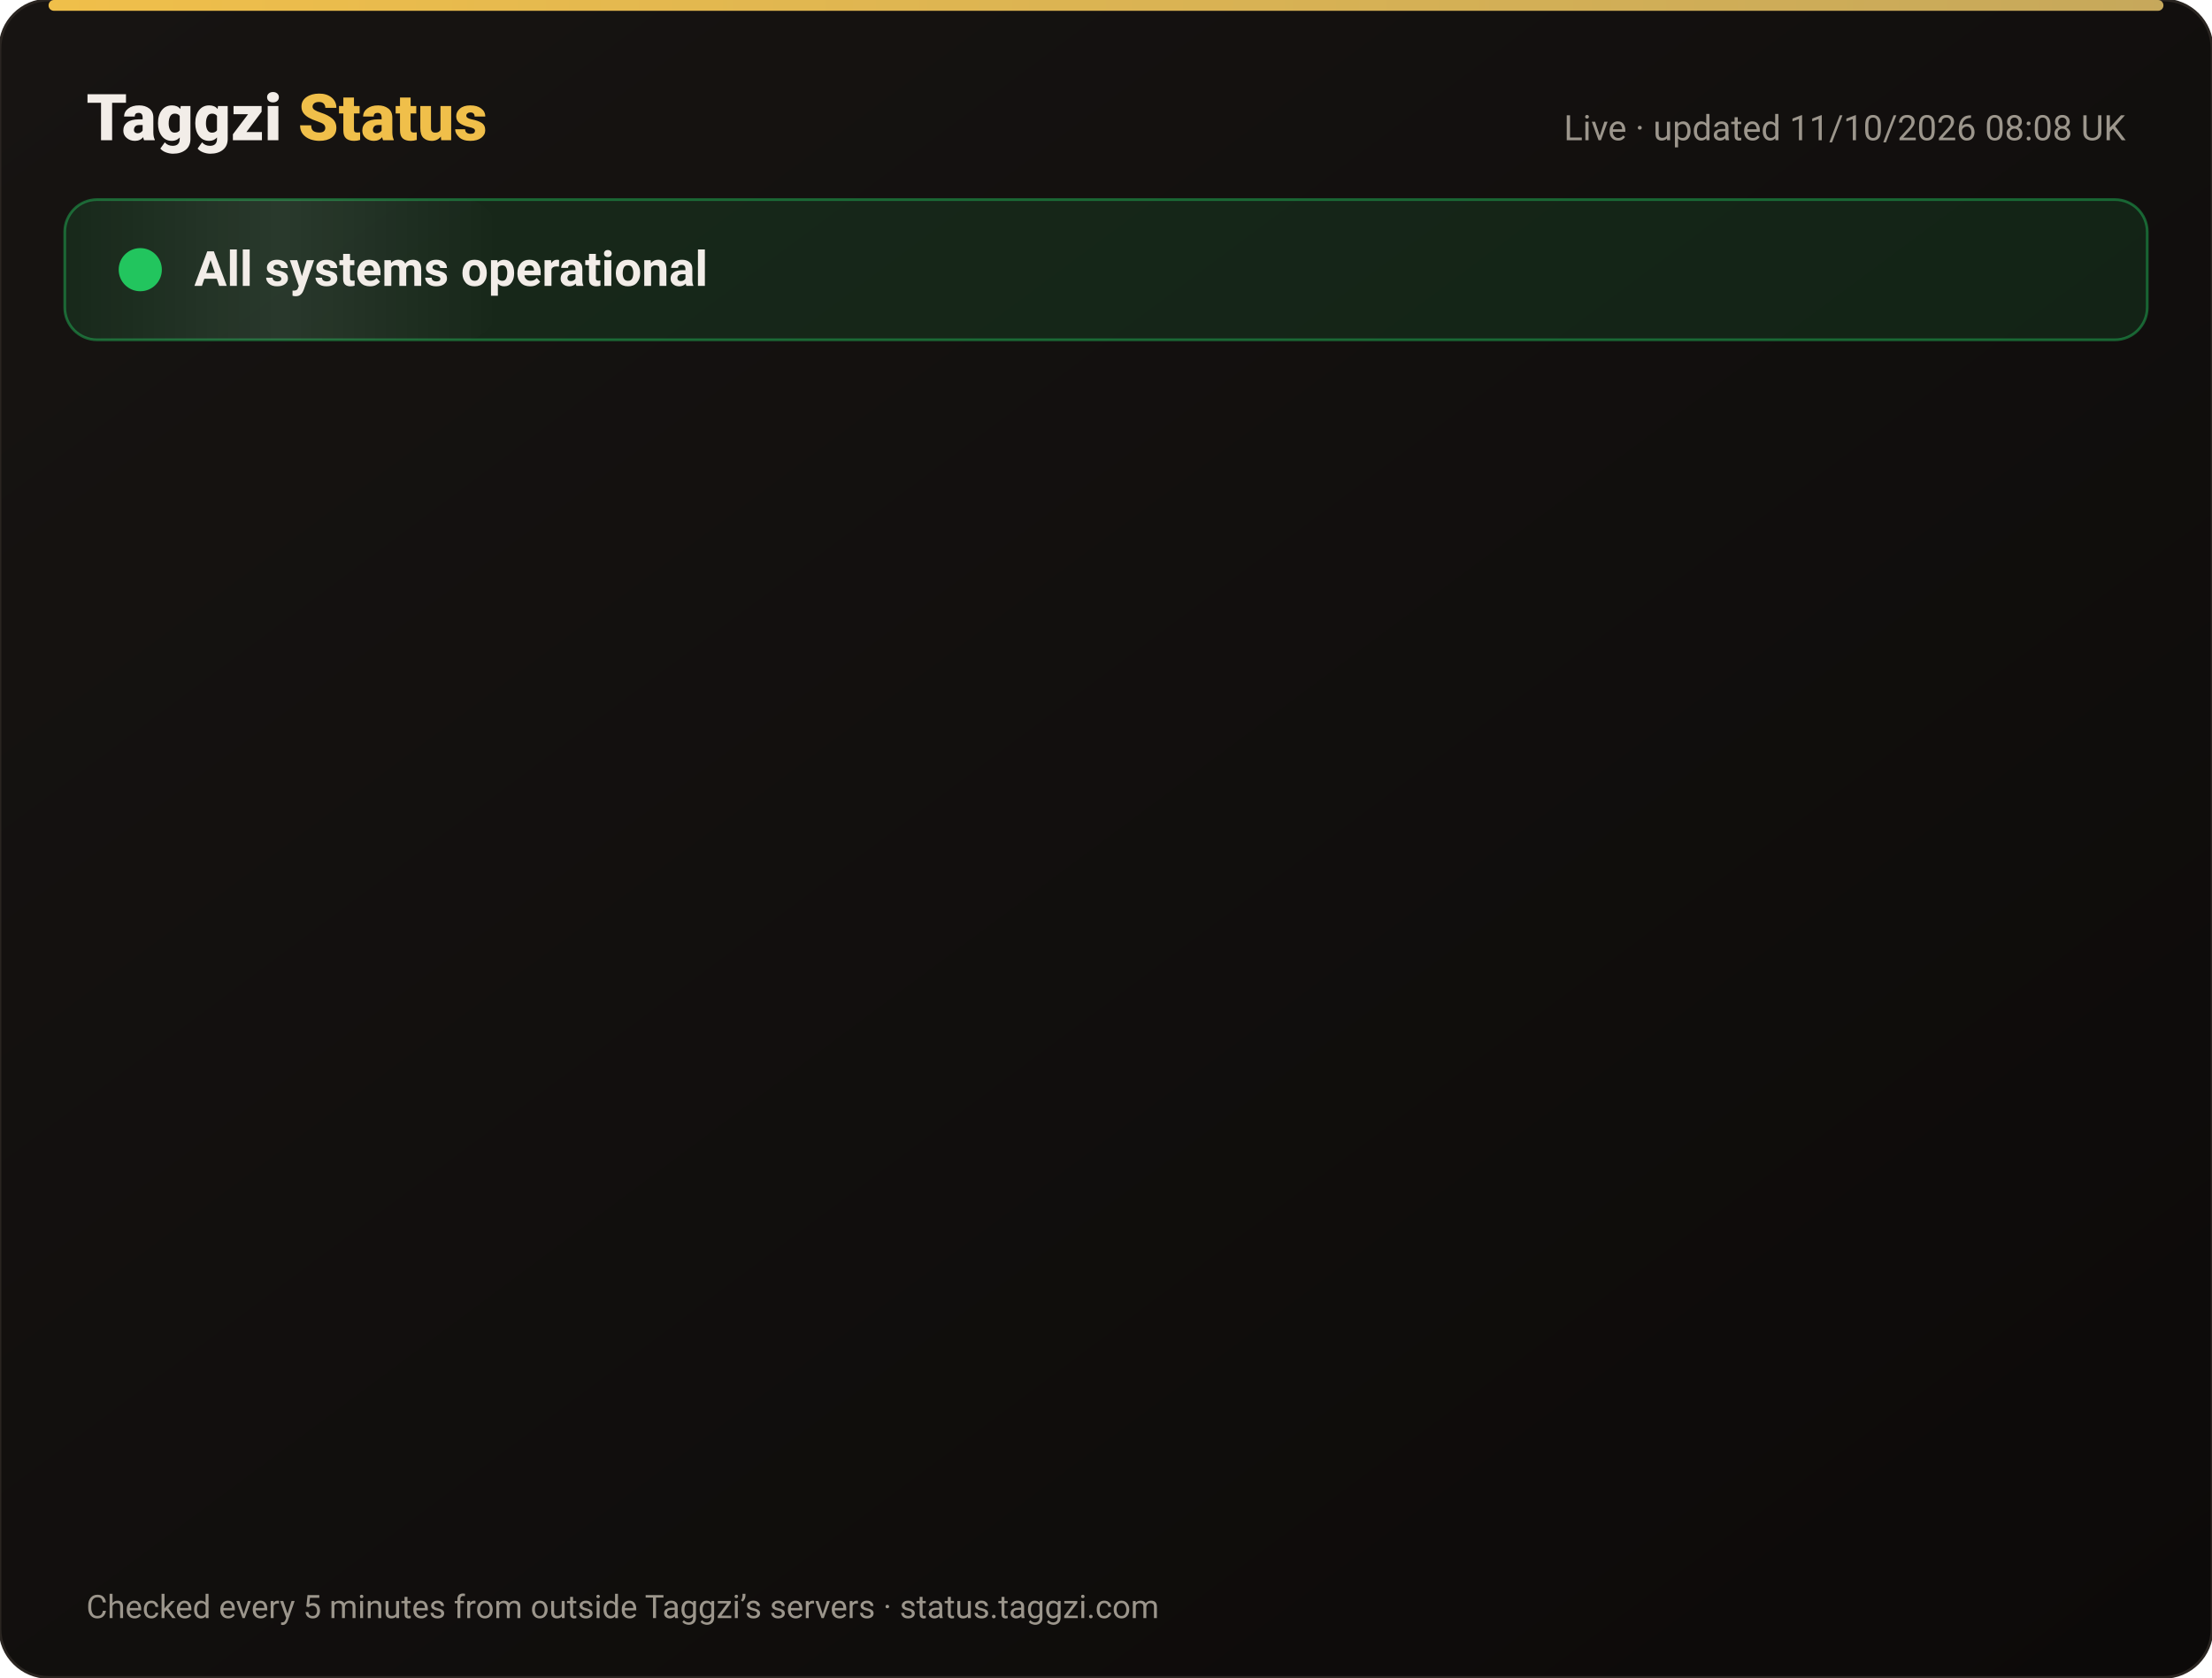
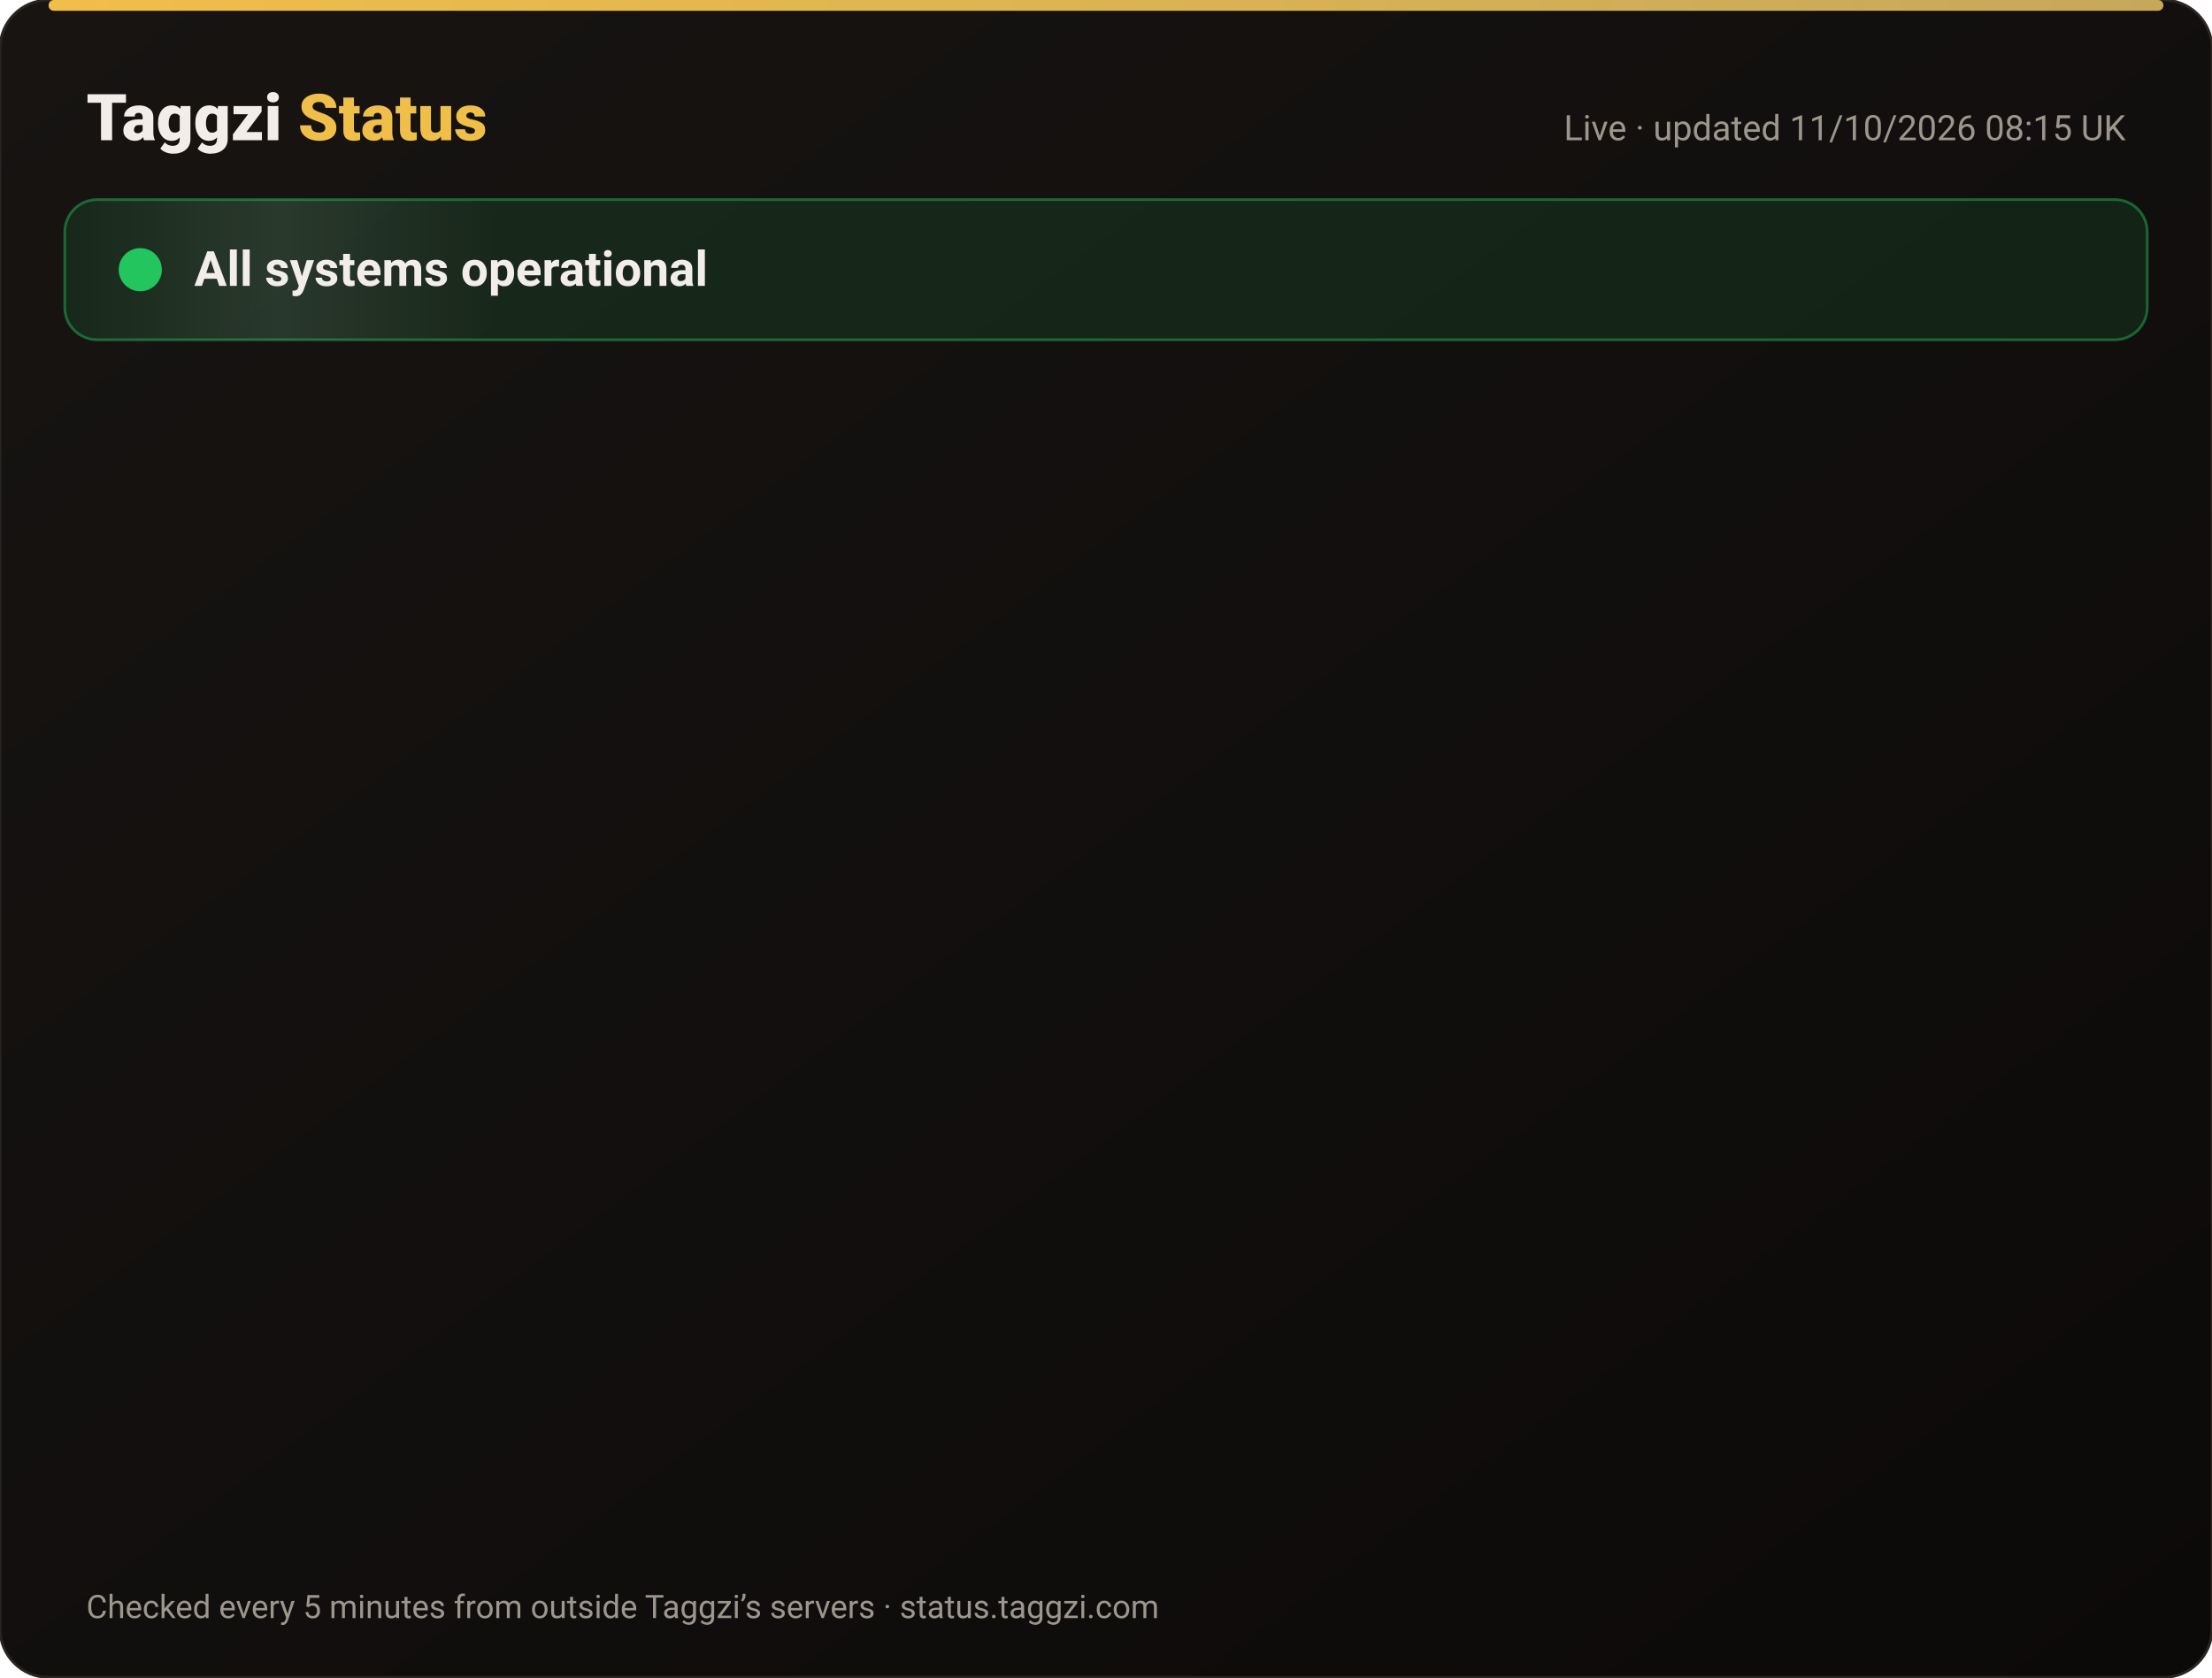
<svg xmlns="http://www.w3.org/2000/svg" width="820" height="622" viewBox="0 0 820 622" font-family="-apple-system,Segoe UI,Roboto,Helvetica,Arial,sans-serif">
  <defs>
    <linearGradient id="bg" x1="0" y1="0" x2="1" y2="1">
      <stop offset="0" stop-color="#171412" />
      <stop offset="1" stop-color="#0C0A09" />
    </linearGradient>
    <linearGradient id="gold" x1="0" x2="1">
      <stop offset="0" stop-color="#F0BF4A" />
      <stop offset="1" stop-color="#c6a85b" />
    </linearGradient>
    <linearGradient id="shine" x1="0" x2="1">
      <stop offset="0" stop-color="#fff" stop-opacity="0" />
      <stop offset=".5" stop-color="#fff" stop-opacity=".08" />
      <stop offset="1" stop-color="#fff" stop-opacity="0" />
    </linearGradient>
  </defs>
  <rect width="820" height="622" rx="18" fill="url(#bg)" stroke="#2a2521" />
  <rect x="18" y="0" width="784" height="4" rx="2" fill="url(#gold)" />
  <text x="32" y="52" font-size="24" font-weight="800" fill="#F2EDE8">Taggzi <tspan fill="#F0BF4A">Status</tspan>
  </text>
-   <text x="788" y="52" font-size="13" fill="#9C968C" text-anchor="end">Live · updated 11/10/2026 08:08 UK</text>
+   <text x="788" y="52" font-size="13" fill="#9C968C" text-anchor="end">Live · updated 11/10/2026 08:15 UK</text>
  <rect x="24" y="74" width="772" height="52" rx="12" fill="#22c55e" fill-opacity=".12" stroke="#22c55e" stroke-opacity=".45" />
  <rect x="24" y="74" width="160" height="52" rx="12" fill="url(#shine)">
    <animate attributeName="x" from="-160" to="820" dur="4s" repeatCount="indefinite" />
  </rect>
  <circle cx="52" cy="100" r="7" fill="#22c55e" />
  <circle cx="52" cy="100" r="7" fill="none" stroke="#22c55e" stroke-width="2">
    <animate attributeName="r" values="7;15;7" dur="2s" repeatCount="indefinite" />
    <animate attributeName="opacity" values=".9;0;.9" dur="2s" repeatCount="indefinite" />
  </circle>
  <text x="72" y="106" font-size="18" font-weight="700" fill="#F2EDE8">All systems operational</text>
  <g opacity="0">
    <animate attributeName="opacity" from="0" to="1" begin="0.00s" dur=".6s" fill="freeze" />
    <line x1="32" y1="188" x2="788" y2="188" stroke="#2a2521" />
    <circle cx="44" cy="166" r="6" fill="#22c55e">
      <animate attributeName="opacity" values="1;.45;1" dur="2.4s" begin="0.00s" repeatCount="indefinite" />
    </circle>
    <text x="62" y="171" font-size="15" font-weight="650" fill="#F2EDE8">Website</text>
    <text x="630" y="171" font-size="13" fill="#9C968C" text-anchor="end">100.00% uptime</text>
    <rect x="648" y="154" width="140" height="24" rx="12" fill="#22c55e" fill-opacity=".14" stroke="#22c55e" stroke-opacity=".5" />
    <text x="718" y="171" font-size="12" font-weight="700" fill="#22c55e" text-anchor="middle">Operational</text>
  </g>
  <g opacity="0">
    <animate attributeName="opacity" from="0" to="1" begin="0.15s" dur=".6s" fill="freeze" />
    <line x1="32" y1="234" x2="788" y2="234" stroke="#2a2521" />
    <circle cx="44" cy="212" r="6" fill="#22c55e">
      <animate attributeName="opacity" values="1;.45;1" dur="2.4s" begin="0.15s" repeatCount="indefinite" />
    </circle>
    <text x="62" y="217" font-size="15" font-weight="650" fill="#F2EDE8">Tag scans</text>
    <text x="630" y="217" font-size="13" fill="#9C968C" text-anchor="end">100.00% uptime</text>
    <rect x="648" y="200" width="140" height="24" rx="12" fill="#22c55e" fill-opacity=".14" stroke="#22c55e" stroke-opacity=".5" />
    <text x="718" y="217" font-size="12" font-weight="700" fill="#22c55e" text-anchor="middle">Operational</text>
  </g>
  <g opacity="0">
    <animate attributeName="opacity" from="0" to="1" begin="0.30s" dur=".6s" fill="freeze" />
    <line x1="32" y1="280" x2="788" y2="280" stroke="#2a2521" />
    <circle cx="44" cy="258" r="6" fill="#22c55e">
      <animate attributeName="opacity" values="1;.45;1" dur="2.4s" begin="0.30s" repeatCount="indefinite" />
    </circle>
    <text x="62" y="263" font-size="15" font-weight="650" fill="#F2EDE8">Manual tag lookup</text>
    <text x="630" y="263" font-size="13" fill="#9C968C" text-anchor="end">100.00% uptime</text>
    <rect x="648" y="246" width="140" height="24" rx="12" fill="#22c55e" fill-opacity=".14" stroke="#22c55e" stroke-opacity=".5" />
    <text x="718" y="263" font-size="12" font-weight="700" fill="#22c55e" text-anchor="middle">Operational</text>
  </g>
  <g opacity="0">
    <animate attributeName="opacity" from="0" to="1" begin="0.45s" dur=".6s" fill="freeze" />
    <line x1="32" y1="326" x2="788" y2="326" stroke="#2a2521" />
    <circle cx="44" cy="304" r="6" fill="#22c55e">
      <animate attributeName="opacity" values="1;.45;1" dur="2.4s" begin="0.45s" repeatCount="indefinite" />
    </circle>
    <text x="62" y="309" font-size="15" font-weight="650" fill="#F2EDE8">App &amp; login</text>
    <text x="630" y="309" font-size="13" fill="#9C968C" text-anchor="end">100.00% uptime</text>
    <rect x="648" y="292" width="140" height="24" rx="12" fill="#22c55e" fill-opacity=".14" stroke="#22c55e" stroke-opacity=".5" />
    <text x="718" y="309" font-size="12" font-weight="700" fill="#22c55e" text-anchor="middle">Operational</text>
  </g>
  <g opacity="0">
    <animate attributeName="opacity" from="0" to="1" begin="0.60s" dur=".6s" fill="freeze" />
    <line x1="32" y1="372" x2="788" y2="372" stroke="#2a2521" />
    <circle cx="44" cy="350" r="6" fill="#22c55e">
      <animate attributeName="opacity" values="1;.45;1" dur="2.4s" begin="0.60s" repeatCount="indefinite" />
    </circle>
    <text x="62" y="355" font-size="15" font-weight="650" fill="#F2EDE8">Community alerts</text>
    <text x="630" y="355" font-size="13" fill="#9C968C" text-anchor="end">100.00% uptime</text>
    <rect x="648" y="338" width="140" height="24" rx="12" fill="#22c55e" fill-opacity=".14" stroke="#22c55e" stroke-opacity=".5" />
    <text x="718" y="355" font-size="12" font-weight="700" fill="#22c55e" text-anchor="middle">Operational</text>
  </g>
  <g opacity="0">
    <animate attributeName="opacity" from="0" to="1" begin="0.75s" dur=".6s" fill="freeze" />
    <line x1="32" y1="418" x2="788" y2="418" stroke="#2a2521" />
    <circle cx="44" cy="396" r="6" fill="#22c55e">
      <animate attributeName="opacity" values="1;.45;1" dur="2.4s" begin="0.75s" repeatCount="indefinite" />
    </circle>
    <text x="62" y="401" font-size="15" font-weight="650" fill="#F2EDE8">Private calling</text>
    <text x="630" y="401" font-size="13" fill="#9C968C" text-anchor="end">100.00% uptime</text>
    <rect x="648" y="384" width="140" height="24" rx="12" fill="#22c55e" fill-opacity=".14" stroke="#22c55e" stroke-opacity=".5" />
    <text x="718" y="401" font-size="12" font-weight="700" fill="#22c55e" text-anchor="middle">Operational</text>
  </g>
  <g opacity="0">
    <animate attributeName="opacity" from="0" to="1" begin="0.90s" dur=".6s" fill="freeze" />
    <line x1="32" y1="464" x2="788" y2="464" stroke="#2a2521" />
    <circle cx="44" cy="442" r="6" fill="#22c55e">
      <animate attributeName="opacity" values="1;.45;1" dur="2.4s" begin="0.90s" repeatCount="indefinite" />
    </circle>
    <text x="62" y="447" font-size="15" font-weight="650" fill="#F2EDE8">Payments</text>
    <text x="630" y="447" font-size="13" fill="#9C968C" text-anchor="end">99.97% uptime</text>
    <rect x="648" y="430" width="140" height="24" rx="12" fill="#22c55e" fill-opacity=".14" stroke="#22c55e" stroke-opacity=".5" />
    <text x="718" y="447" font-size="12" font-weight="700" fill="#22c55e" text-anchor="middle">Operational</text>
  </g>
  <g opacity="0">
    <animate attributeName="opacity" from="0" to="1" begin="1.05s" dur=".6s" fill="freeze" />
    <line x1="32" y1="510" x2="788" y2="510" stroke="#2a2521" />
    <circle cx="44" cy="488" r="6" fill="#22c55e">
      <animate attributeName="opacity" values="1;.45;1" dur="2.4s" begin="1.05s" repeatCount="indefinite" />
    </circle>
    <text x="62" y="493" font-size="15" font-weight="650" fill="#F2EDE8">Email &amp; support</text>
    <text x="630" y="493" font-size="13" fill="#9C968C" text-anchor="end">100.00% uptime</text>
    <rect x="648" y="476" width="140" height="24" rx="12" fill="#22c55e" fill-opacity=".14" stroke="#22c55e" stroke-opacity=".5" />
    <text x="718" y="493" font-size="12" font-weight="700" fill="#22c55e" text-anchor="middle">Operational</text>
  </g>
  <g opacity="0">
    <animate attributeName="opacity" from="0" to="1" begin="1.20s" dur=".6s" fill="freeze" />
    <line x1="32" y1="556" x2="788" y2="556" stroke="#2a2521" />
    <circle cx="44" cy="534" r="6" fill="#22c55e">
      <animate attributeName="opacity" values="1;.45;1" dur="2.4s" begin="1.20s" repeatCount="indefinite" />
    </circle>
    <text x="62" y="539" font-size="15" font-weight="650" fill="#F2EDE8">Secure connection (SSL)</text>
    <text x="630" y="539" font-size="13" fill="#9C968C" text-anchor="end">100.00% uptime</text>
    <rect x="648" y="522" width="140" height="24" rx="12" fill="#22c55e" fill-opacity=".14" stroke="#22c55e" stroke-opacity=".5" />
    <text x="718" y="539" font-size="12" font-weight="700" fill="#22c55e" text-anchor="middle">Operational</text>
  </g>
  <text x="32" y="600" font-size="12" fill="#9C968C">Checked every 5 minutes from outside Taggzi’s servers · status.taggzi.com</text>
</svg>
